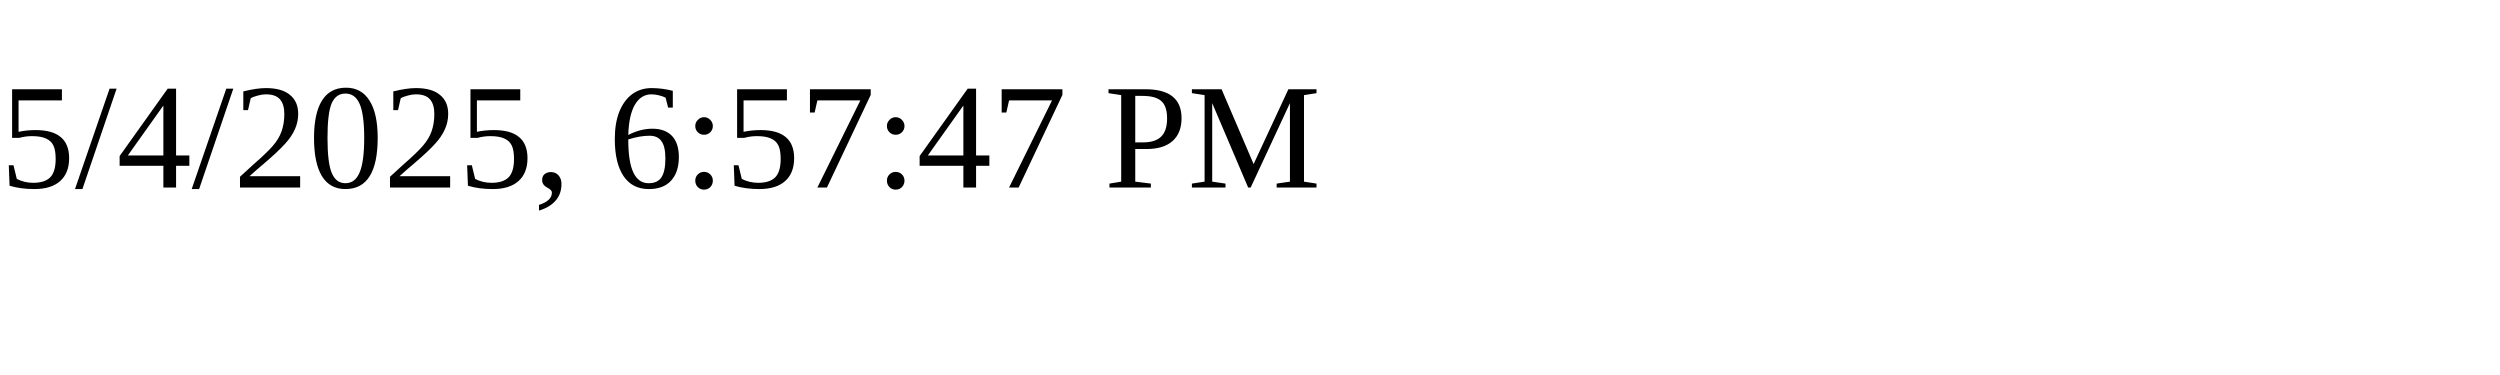
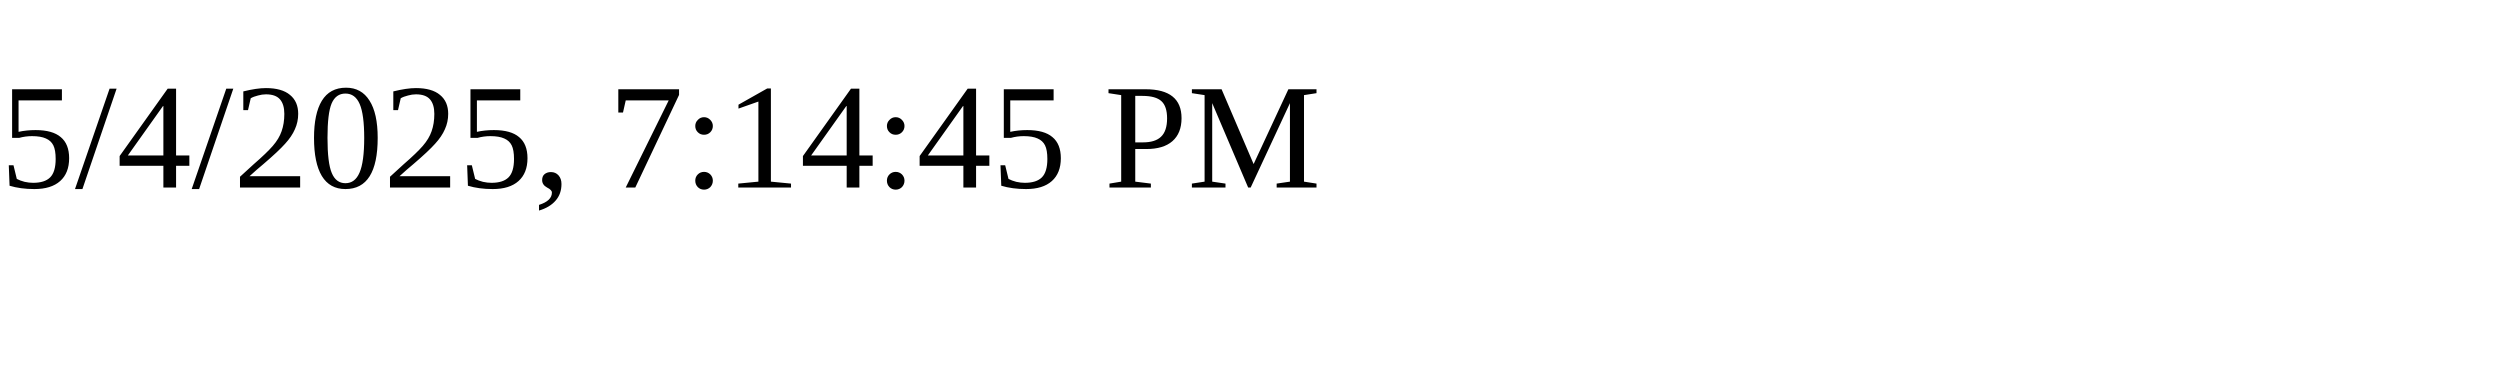
<svg xmlns="http://www.w3.org/2000/svg" height="30" width="200">
-   <text x="0" y="15">5/4/2025, 6:57:47 PM</text>
+   <text x="0" y="15">5/4/2025, 7:14:45 PM</text>
</svg>
